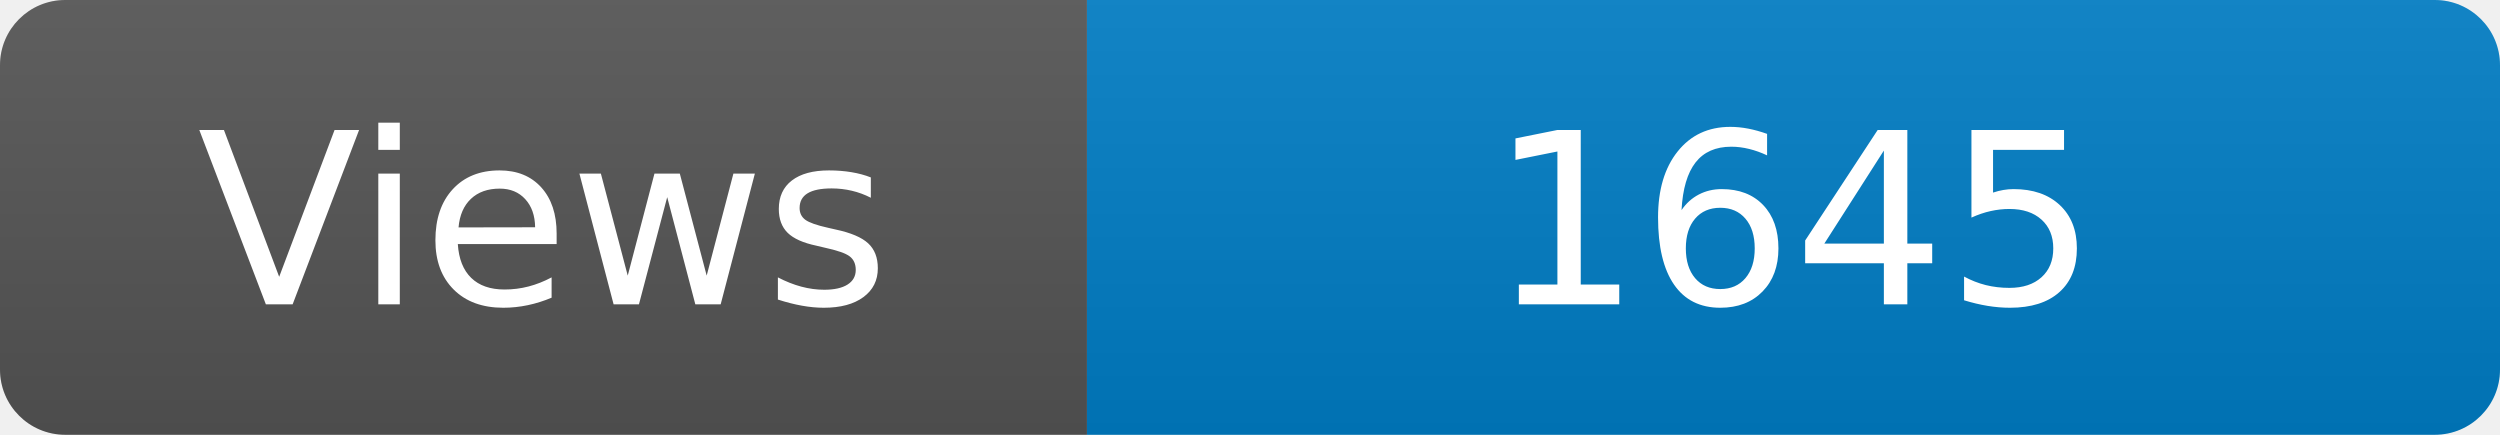
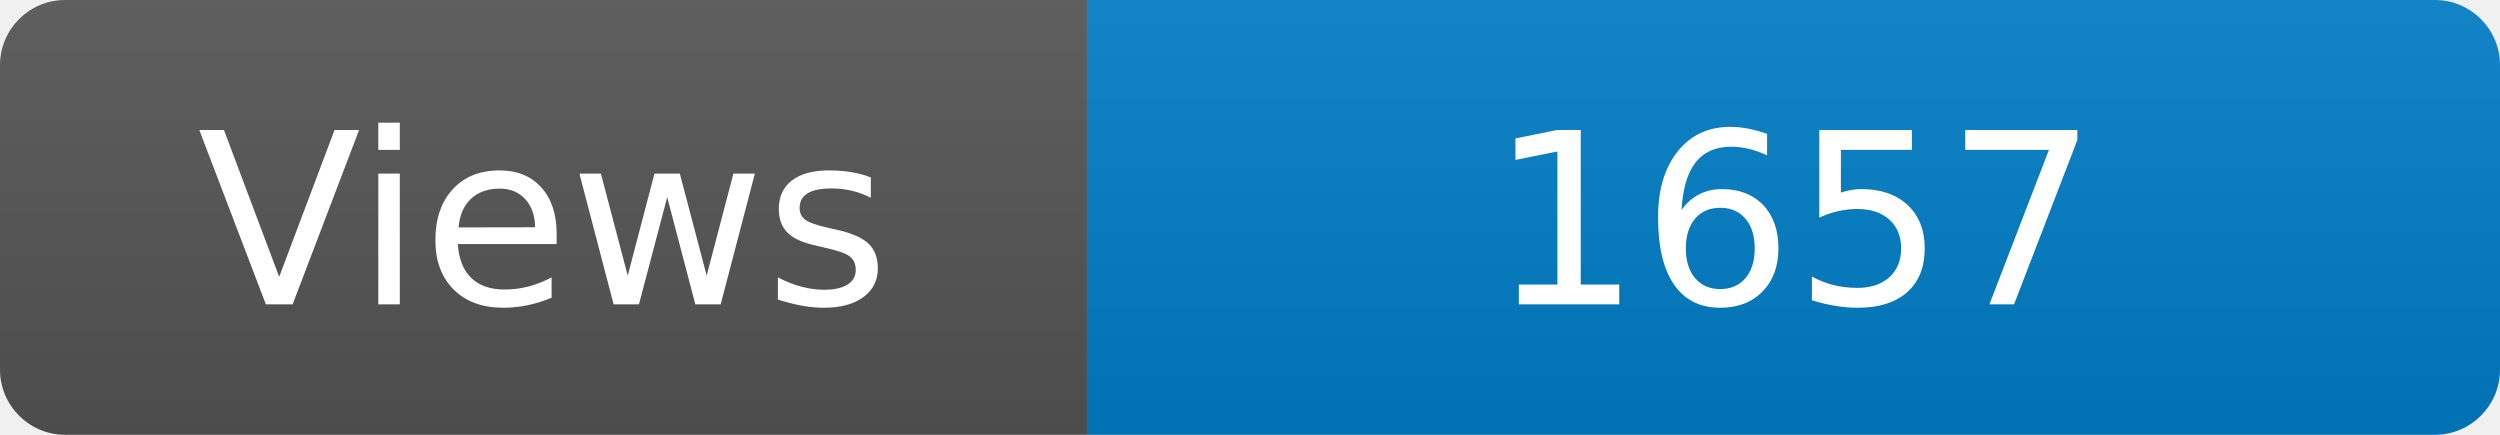
<svg xmlns="http://www.w3.org/2000/svg" width="115" height="20" role="img" aria-label="Maintained?: yes">
  <linearGradient id="s" x2="0" y2="100%">
    <stop offset="0" stop-color="#bbb" stop-opacity=".1" />
    <stop offset="1" stop-opacity=".1" />
  </linearGradient>
  <clipPath id="r">
    <rect width="115" height="20" rx="3" fill="#fff" />
  </clipPath>
  <g clip-path="url(#r)">
    <rect width="50" height="20" fill="#555" />
    <rect x="50" width="160" height="20" fill="#007ec6" />
    <rect width="115" height="20" fill="url(#s)" />
  </g>
  <g fill="#fff" text-anchor="middle" font-family="Verdana,Geneva,DejaVu Sans,sans-serif" font-size="110">
    <text x="250" y="140" transform="scale(.1)" fill="#fff">Views</text>
-     <text x="825" y="140" transform="scale(.1)" fill="#fff">1645</text>
+     <text x="825" y="140" transform="scale(.1)" fill="#fff">1657</text>
  </g>
</svg>
